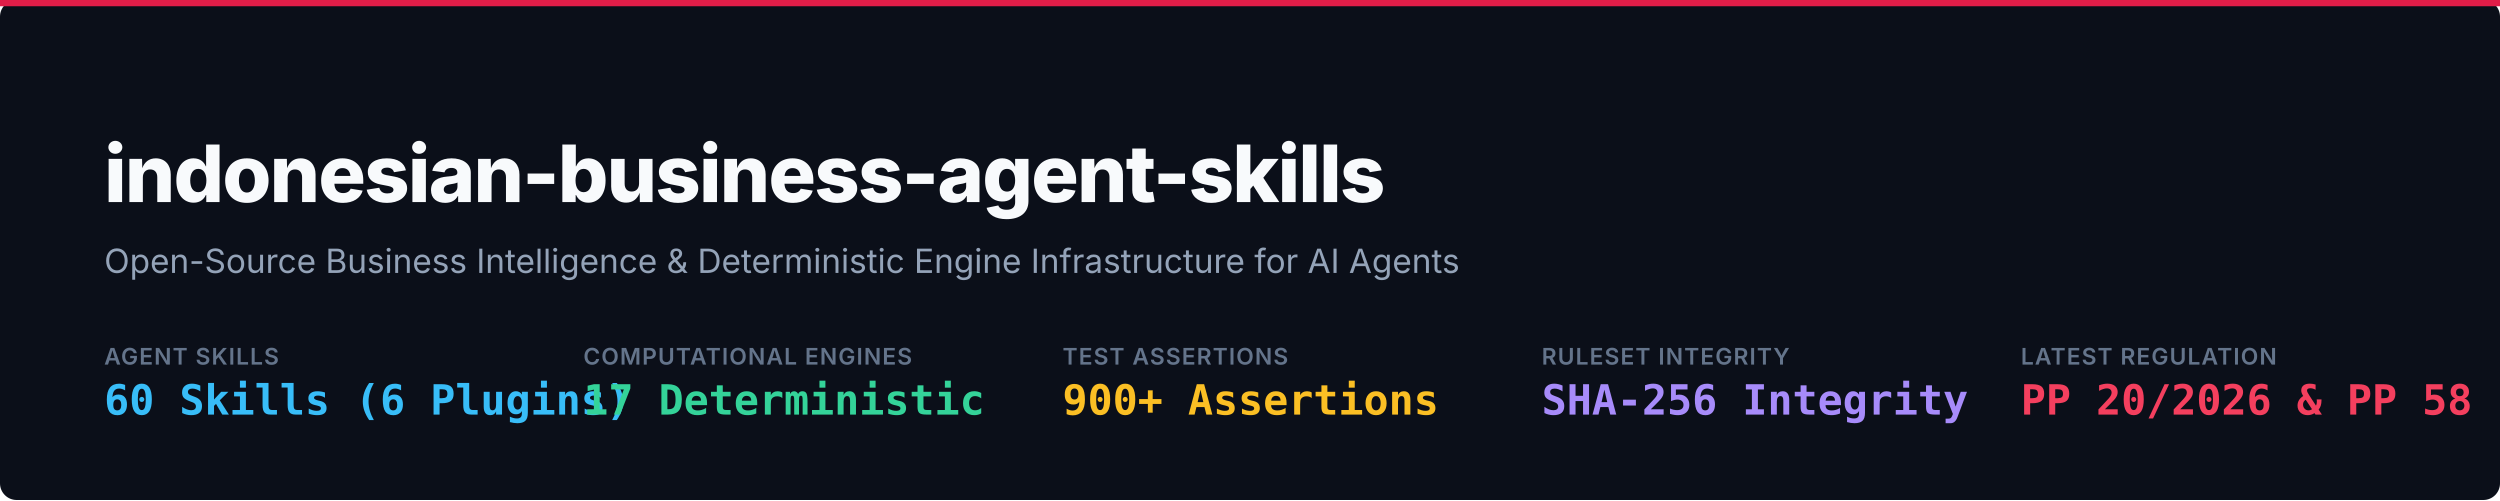
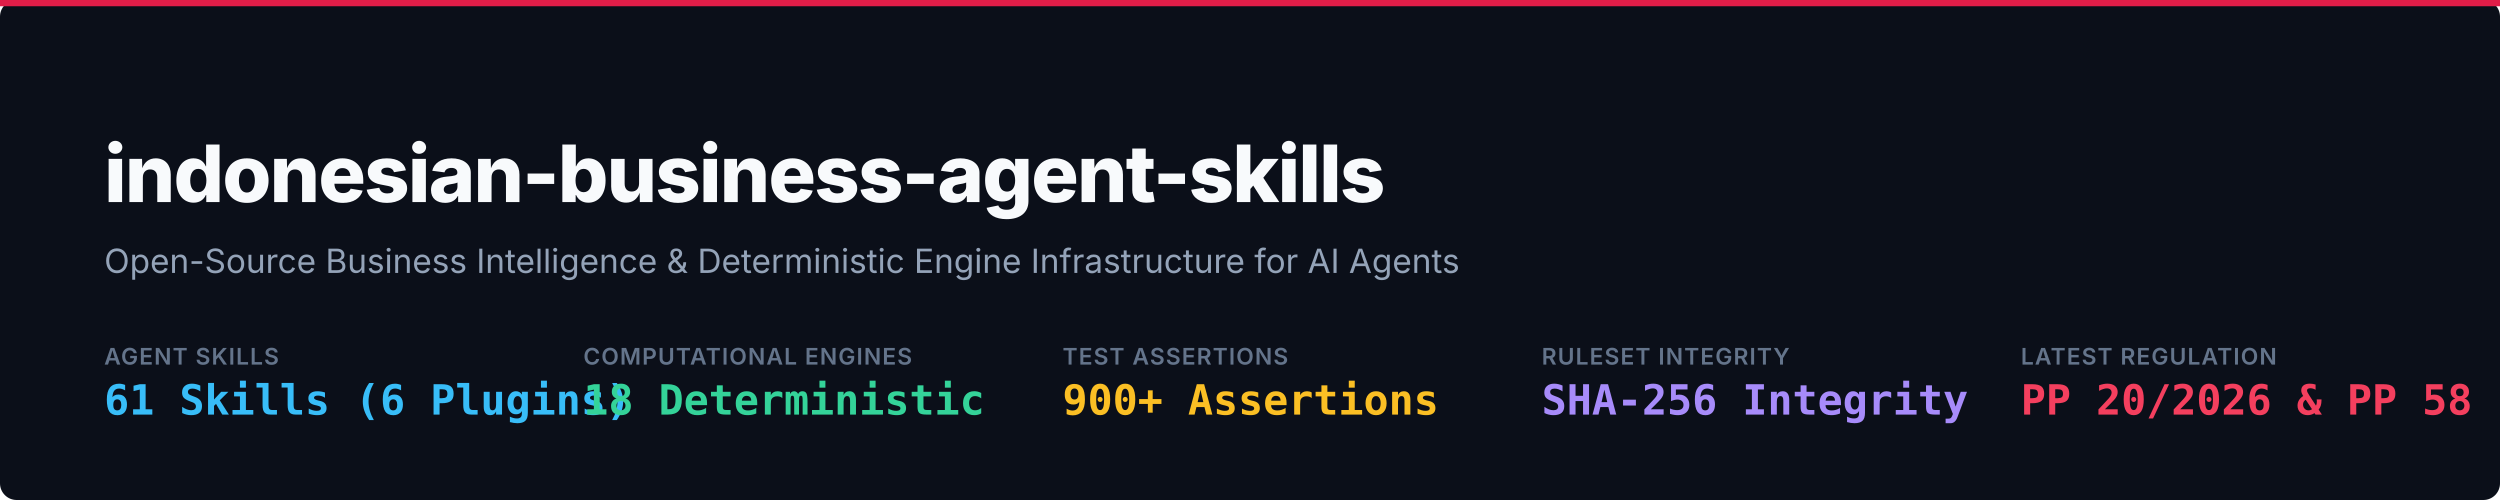
<svg xmlns="http://www.w3.org/2000/svg" viewBox="0 0 1200 240" width="100%" height="100%">
  <rect width="1200" height="240" rx="8" fill="#0B0F19" />
  <rect x="0" y="0" width="1200" height="3" fill="#E11D48" />
  <g transform="translate(50, 65)">
    <text x="0" y="32" font-family="-apple-system, BlinkMacSystemFont, 'Segoe UI', Inter, Helvetica, Arial, sans-serif" font-size="38" font-weight="800" fill="#F8FAFC" letter-spacing="-0.8">
      indonesian-business-agent-skills
    </text>
    <text x="0" y="66" font-family="-apple-system, BlinkMacSystemFont, 'Segoe UI', Inter, Helvetica, Arial, sans-serif" font-size="16" font-weight="400" fill="#94A3B8">
      Open-Source Business Intelligence &amp; Deterministic Engine Infrastructure for AI Agents
    </text>
  </g>
  <g transform="translate(50, 175)">
    <g transform="translate(0, 0)">
      <text x="0" y="0" font-family="-apple-system, BlinkMacSystemFont, 'Segoe UI', sans-serif" font-size="11" font-weight="600" fill="#64748B" letter-spacing="0.5">AGENT SKILLS</text>
-       <text x="0" y="24" font-family="ui-monospace, SFMono-Regular, Consolas, monospace" font-size="20" font-weight="700" fill="#38BDF8">60 Skills (6 Plugins)</text>
+       <text x="0" y="24" font-family="ui-monospace, SFMono-Regular, Consolas, monospace" font-size="20" font-weight="700" fill="#38BDF8">61 Skills (6 Plugins)</text>
    </g>
    <g transform="translate(230, 0)">
      <text x="0" y="0" font-family="-apple-system, BlinkMacSystemFont, 'Segoe UI', sans-serif" font-size="11" font-weight="600" fill="#64748B" letter-spacing="0.5">COMPUTATIONAL ENGINES</text>
-       <text x="0" y="24" font-family="ui-monospace, SFMono-Regular, Consolas, monospace" font-size="20" font-weight="700" fill="#34D399">17 Deterministic</text>
+       <text x="0" y="24" font-family="ui-monospace, SFMono-Regular, Consolas, monospace" font-size="20" font-weight="700" fill="#34D399">18 Deterministic</text>
    </g>
    <g transform="translate(460, 0)">
      <text x="0" y="0" font-family="-apple-system, BlinkMacSystemFont, 'Segoe UI', sans-serif" font-size="11" font-weight="600" fill="#64748B" letter-spacing="0.5">TEST ASSERTIONS</text>
      <text x="0" y="24" font-family="ui-monospace, SFMono-Regular, Consolas, monospace" font-size="20" font-weight="700" fill="#FBBF24">900+ Assertions</text>
    </g>
    <g transform="translate(690, 0)">
      <text x="0" y="0" font-family="-apple-system, BlinkMacSystemFont, 'Segoe UI', sans-serif" font-size="11" font-weight="600" fill="#64748B" letter-spacing="0.5">RULESET INTEGRITY</text>
      <text x="0" y="24" font-family="ui-monospace, SFMono-Regular, Consolas, monospace" font-size="20" font-weight="700" fill="#A78BFA">SHA-256 Integrity</text>
    </g>
    <g transform="translate(920, 0)">
      <text x="0" y="0" font-family="-apple-system, BlinkMacSystemFont, 'Segoe UI', sans-serif" font-size="11" font-weight="600" fill="#64748B" letter-spacing="0.5">LATEST REGULATION</text>
      <text x="0" y="24" font-family="ui-monospace, SFMono-Regular, Consolas, monospace" font-size="20" font-weight="700" fill="#F43F5E">PP 20/2026 &amp; PP 58</text>
    </g>
  </g>
</svg>
